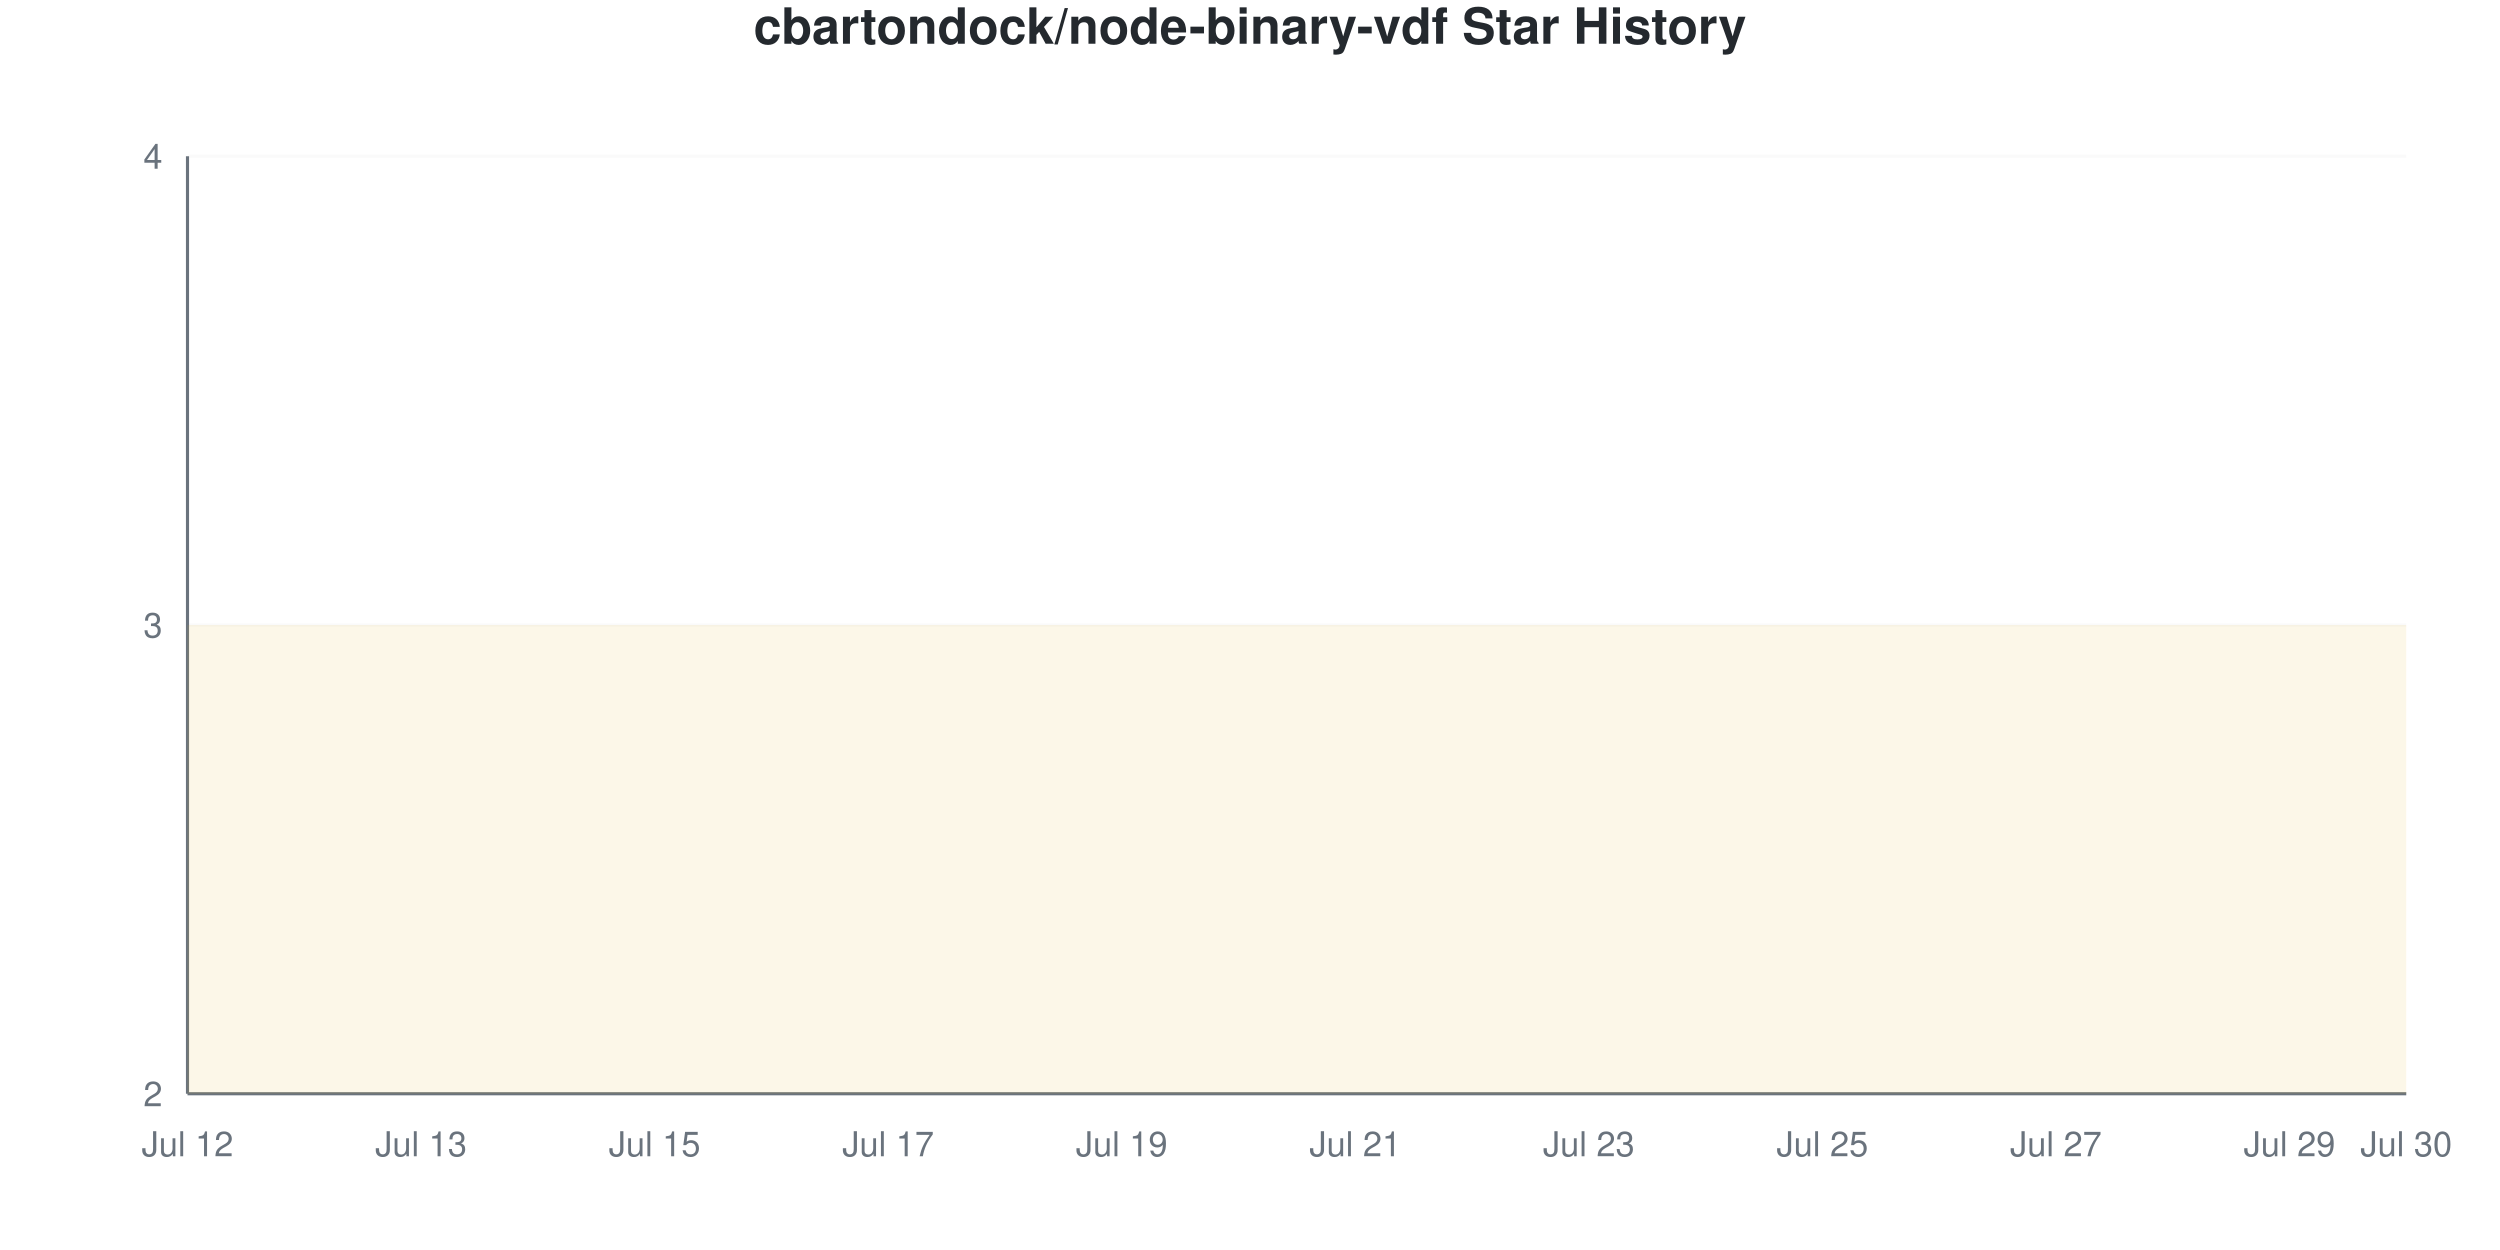
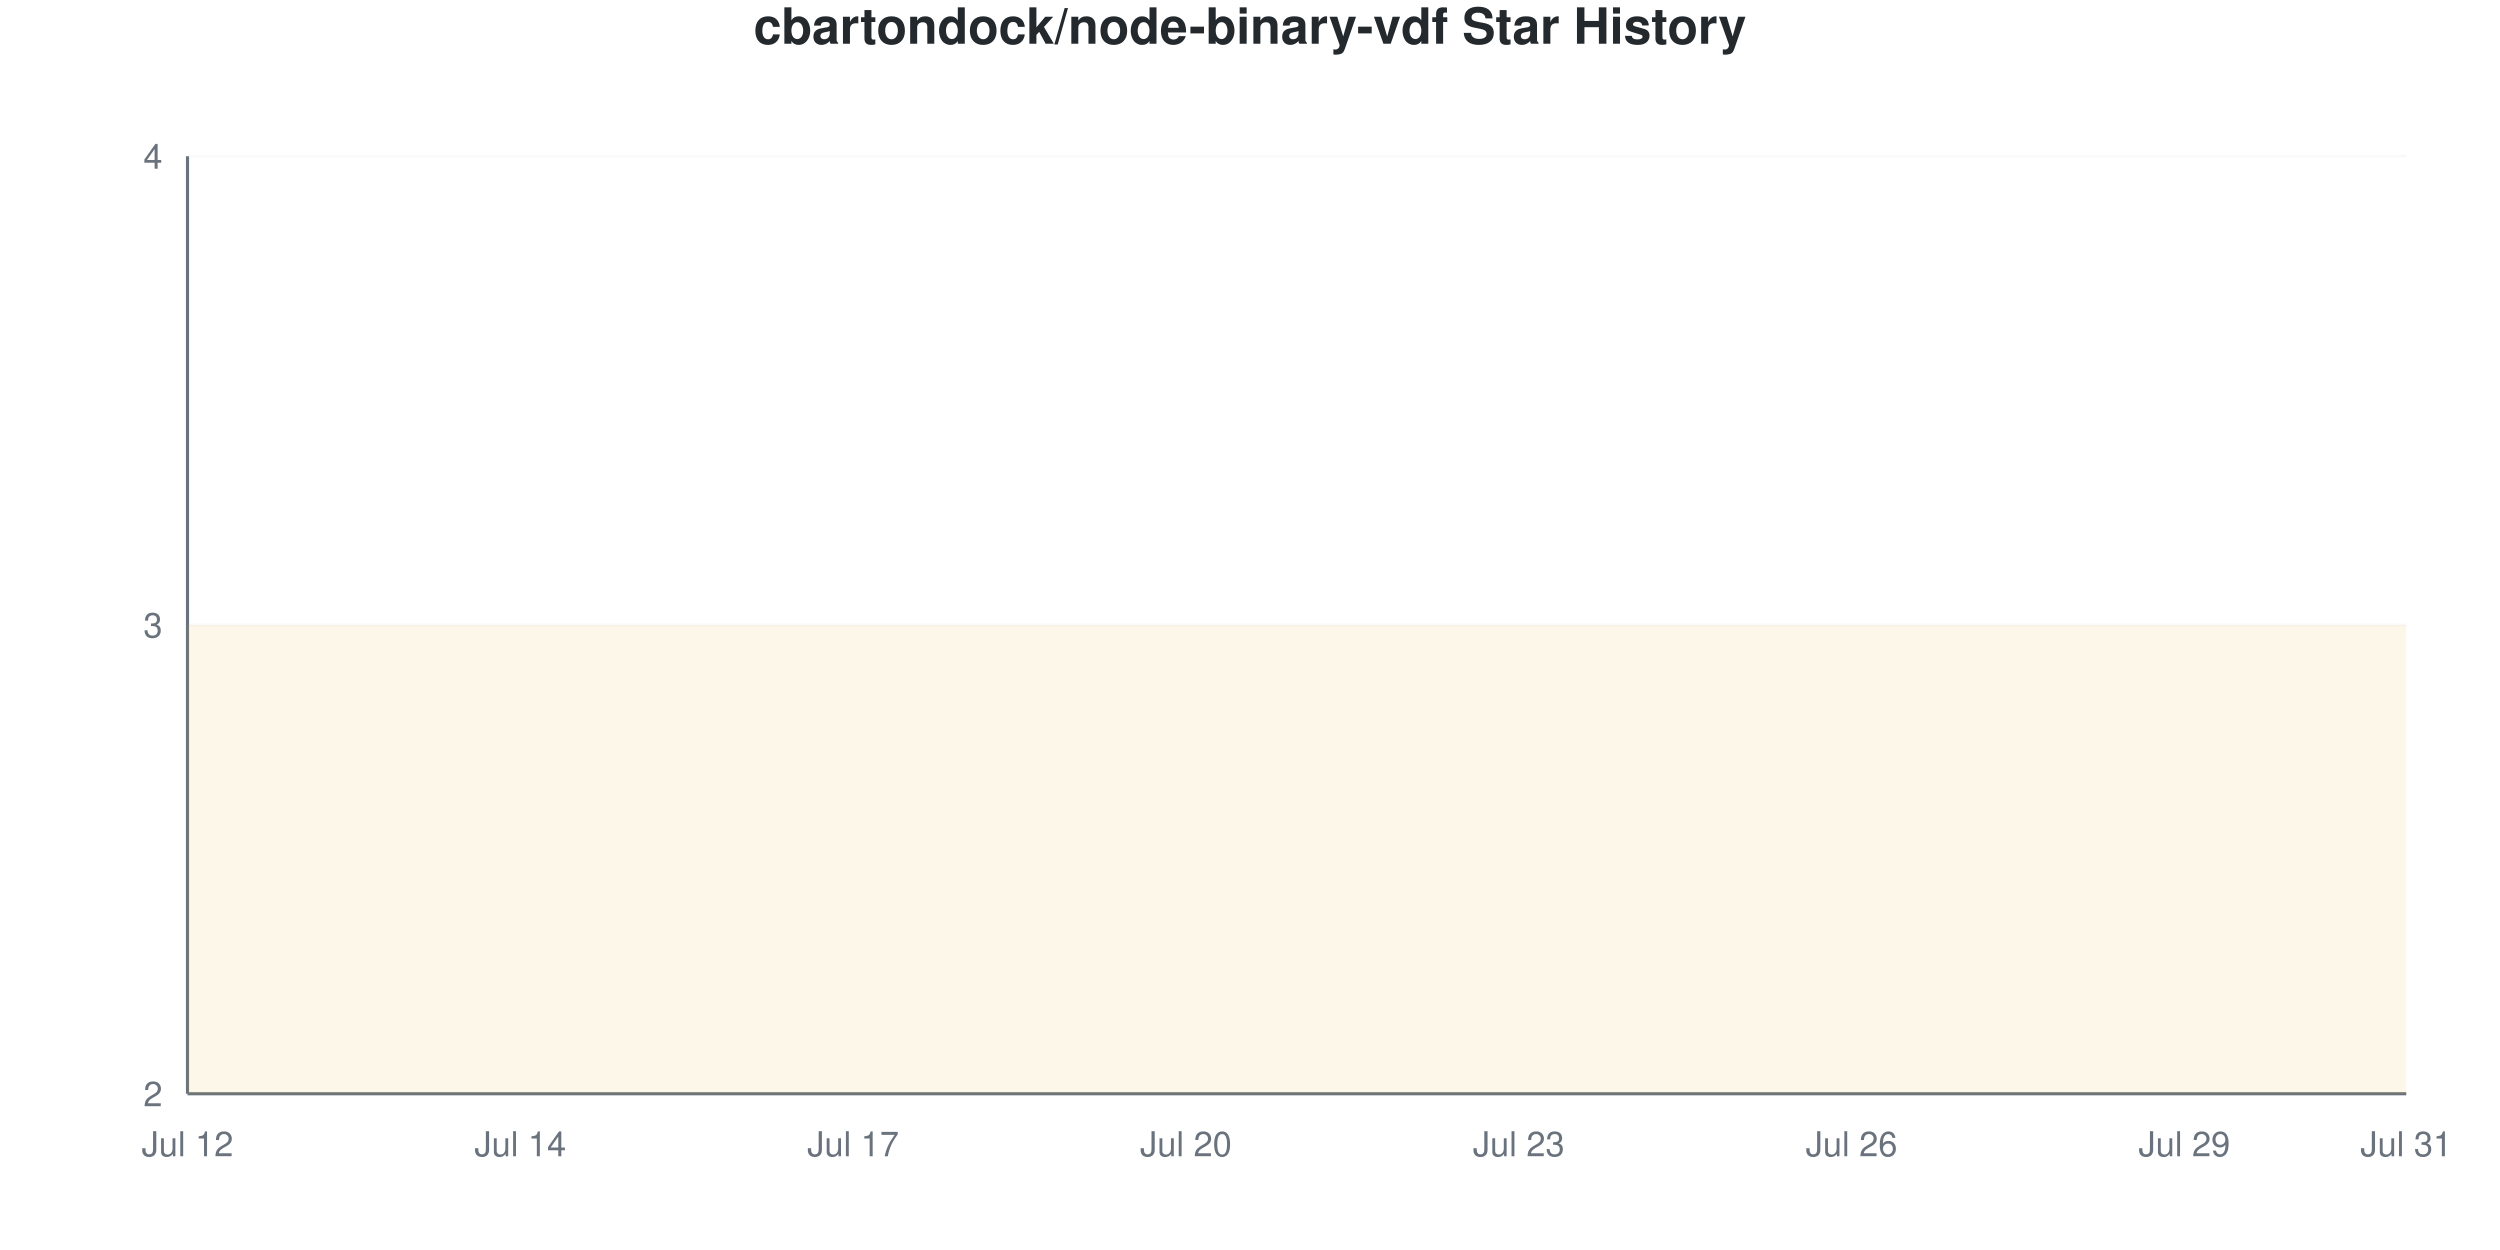
<svg xmlns="http://www.w3.org/2000/svg" viewBox="0 0 800 400" width="800" height="400">
  <style>
    @keyframes drawLine {
      to { stroke-dashoffset: 0; }
    }
    @keyframes fadeInPoint {
      from { opacity: 0; }
      to { opacity: 1; }
    }
    .data-line-0 {
      stroke-dasharray: 1290;
      stroke-dashoffset: 1290;
      animation: drawLine 2s ease-out forwards;
    }
    .data-point {
      opacity: 0;
      animation: fadeInPoint 0.5s ease-out forwards;
    }
    .chart-bg { fill: #fff; }
    .chart-text { fill: #24292e; }
    .chart-muted { fill: #6a737d; }
    .chart-grid { stroke: #eee; }
    .chart-axis { stroke: #6a737d; }
    @media (prefers-color-scheme: dark) {
      .chart-bg { fill: #0d1117; }
      .chart-text { fill: #e6edf3; }
      .chart-muted { fill: #8b949e; }
      .chart-grid { stroke: #21262d; }
      .chart-axis { stroke: #8b949e; }
    }
  </style>
  <rect width="800" height="400" class="chart-bg" />
  <text x="400" y="14" text-anchor="middle" class="chart-text" font-size="16" font-weight="bold" font-family="-apple-system, BlinkMacSystemFont, 'Segoe UI', Helvetica, Arial, sans-serif">cbartondock/node-binary-vdf Star History</text>
  <g class="grid">
    <line x1="60" y1="350" x2="770" y2="350" class="chart-grid" stroke-opacity="0.3" />
    <text x="52" y="354" text-anchor="end" class="chart-muted" font-size="11" font-family="-apple-system, BlinkMacSystemFont, 'Segoe UI', Helvetica, Arial, sans-serif">2</text>
    <line x1="60" y1="200" x2="770" y2="200" class="chart-grid" stroke-opacity="0.3" />
    <text x="52" y="204" text-anchor="end" class="chart-muted" font-size="11" font-family="-apple-system, BlinkMacSystemFont, 'Segoe UI', Helvetica, Arial, sans-serif">3</text>
    <line x1="60" y1="50" x2="770" y2="50" class="chart-grid" stroke-opacity="0.3" />
    <text x="52" y="54" text-anchor="end" class="chart-muted" font-size="11" font-family="-apple-system, BlinkMacSystemFont, 'Segoe UI', Helvetica, Arial, sans-serif">4</text>
  </g>
  <g class="milestones">
    
  </g>
  <g class="x-axis">
    <text x="60" y="370" text-anchor="middle" class="chart-muted" font-size="11" font-family="-apple-system, BlinkMacSystemFont, 'Segoe UI', Helvetica, Arial, sans-serif">Jul 12</text>
-     <text x="134.737" y="370" text-anchor="middle" class="chart-muted" font-size="11" font-family="-apple-system, BlinkMacSystemFont, 'Segoe UI', Helvetica, Arial, sans-serif">Jul 13</text>
-     <text x="209.474" y="370" text-anchor="middle" class="chart-muted" font-size="11" font-family="-apple-system, BlinkMacSystemFont, 'Segoe UI', Helvetica, Arial, sans-serif">Jul 15</text>
-     <text x="284.211" y="370" text-anchor="middle" class="chart-muted" font-size="11" font-family="-apple-system, BlinkMacSystemFont, 'Segoe UI', Helvetica, Arial, sans-serif">Jul 17</text>
-     <text x="358.947" y="370" text-anchor="middle" class="chart-muted" font-size="11" font-family="-apple-system, BlinkMacSystemFont, 'Segoe UI', Helvetica, Arial, sans-serif">Jul 19</text>
-     <text x="433.684" y="370" text-anchor="middle" class="chart-muted" font-size="11" font-family="-apple-system, BlinkMacSystemFont, 'Segoe UI', Helvetica, Arial, sans-serif">Jul 21</text>
-     <text x="508.421" y="370" text-anchor="middle" class="chart-muted" font-size="11" font-family="-apple-system, BlinkMacSystemFont, 'Segoe UI', Helvetica, Arial, sans-serif">Jul 23</text>
-     <text x="583.158" y="370" text-anchor="middle" class="chart-muted" font-size="11" font-family="-apple-system, BlinkMacSystemFont, 'Segoe UI', Helvetica, Arial, sans-serif">Jul 25</text>
-     <text x="657.895" y="370" text-anchor="middle" class="chart-muted" font-size="11" font-family="-apple-system, BlinkMacSystemFont, 'Segoe UI', Helvetica, Arial, sans-serif">Jul 27</text>
-     <text x="732.632" y="370" text-anchor="middle" class="chart-muted" font-size="11" font-family="-apple-system, BlinkMacSystemFont, 'Segoe UI', Helvetica, Arial, sans-serif">Jul 29</text>
-     <text x="770" y="370" text-anchor="middle" class="chart-muted" font-size="11" font-family="-apple-system, BlinkMacSystemFont, 'Segoe UI', Helvetica, Arial, sans-serif">Jul 30</text>
+     <text x="166.5" y="370" text-anchor="middle" class="chart-muted" font-size="11" font-family="-apple-system, BlinkMacSystemFont, 'Segoe UI', Helvetica, Arial, sans-serif">Jul 14</text>
+     <text x="273" y="370" text-anchor="middle" class="chart-muted" font-size="11" font-family="-apple-system, BlinkMacSystemFont, 'Segoe UI', Helvetica, Arial, sans-serif">Jul 17</text>
+     <text x="379.5" y="370" text-anchor="middle" class="chart-muted" font-size="11" font-family="-apple-system, BlinkMacSystemFont, 'Segoe UI', Helvetica, Arial, sans-serif">Jul 20</text>
+     <text x="486" y="370" text-anchor="middle" class="chart-muted" font-size="11" font-family="-apple-system, BlinkMacSystemFont, 'Segoe UI', Helvetica, Arial, sans-serif">Jul 23</text>
+     <text x="592.5" y="370" text-anchor="middle" class="chart-muted" font-size="11" font-family="-apple-system, BlinkMacSystemFont, 'Segoe UI', Helvetica, Arial, sans-serif">Jul 26</text>
+     <text x="699" y="370" text-anchor="middle" class="chart-muted" font-size="11" font-family="-apple-system, BlinkMacSystemFont, 'Segoe UI', Helvetica, Arial, sans-serif">Jul 29</text>
+     <text x="770" y="370" text-anchor="middle" class="chart-muted" font-size="11" font-family="-apple-system, BlinkMacSystemFont, 'Segoe UI', Helvetica, Arial, sans-serif">Jul 31</text>
  </g>
  <line x1="60" y1="50" x2="60" y2="350" class="chart-axis" stroke-width="1" />
  <line x1="60" y1="350" x2="770" y2="350" class="chart-axis" stroke-width="1" />
-   <path d="M60,350 L60,200 C72.456,200 84.912,200 97.368,200 C109.825,200 122.281,200 134.737,200 C147.193,200 159.649,200 172.105,200 C184.561,200 197.018,200 209.474,200 C221.93,200 234.386,200 246.842,200 C259.298,200 271.754,200 284.211,200 C296.667,200 309.123,200 321.579,200 C334.035,200 346.491,200 358.947,200 C371.404,200 383.86,200 396.316,200 C408.772,200 421.228,200 433.684,200 C446.14,200 458.596,200 471.053,200 C483.509,200 495.965,200 508.421,200 C520.877,200 533.333,200 545.789,200 C558.246,200 570.702,200 583.158,200 C595.614,200 608.07,200 620.526,200 C632.982,200 645.439,200 657.895,200 C670.351,200 682.807,200 695.263,200 C707.719,200 720.175,200 732.632,200 C745.088,200 757.544,200 770,200 L770,350 L60,350 Z" fill="#dfb317" fill-opacity="0.1" />
-   <path d="M60,350 L60,200 C72.456,200 84.912,200 97.368,200 C109.825,200 122.281,200 134.737,200 C147.193,200 159.649,200 172.105,200 C184.561,200 197.018,200 209.474,200 C221.93,200 234.386,200 246.842,200 C259.298,200 271.754,200 284.211,200 C296.667,200 309.123,200 321.579,200 C334.035,200 346.491,200 358.947,200 C371.404,200 383.86,200 396.316,200 C408.772,200 421.228,200 433.684,200 C446.14,200 458.596,200 471.053,200 C483.509,200 495.965,200 508.421,200 C520.877,200 533.333,200 545.789,200 C558.246,200 570.702,200 583.158,200 C595.614,200 608.07,200 620.526,200 C632.982,200 645.439,200 657.895,200 C670.351,200 682.807,200 695.263,200 C707.719,200 720.175,200 732.632,200 C745.088,200 757.544,200 770,200" fill="none" stroke="#dfb317" stroke-width="2.5" class="data-line-0" />
+   <path d="M60,350 L60,200 C71.833,200 83.667,200 95.5,200 C107.333,200 119.167,200 131,200 C142.833,200 154.667,200 166.5,200 C178.333,200 190.167,200 202,200 C213.833,200 225.667,200 237.5,200 C249.333,200 261.167,200 273,200 C284.833,200 296.667,200 308.5,200 C320.333,200 332.167,200 344,200 C355.833,200 367.667,200 379.5,200 C391.333,200 403.167,200 415,200 C426.833,200 438.667,200 450.5,200 C462.333,200 474.167,200 486,200 C497.833,200 509.667,200 521.5,200 C533.333,200 545.167,200 557,200 C568.833,200 580.667,200 592.5,200 C604.333,200 616.167,200 628,200 C639.833,200 651.667,200 663.5,200 C675.333,200 687.167,200 699,200 C710.833,200 722.667,200 734.5,200 C746.333,200 758.167,200 770,200 L770,350 L60,350 Z" fill="#dfb317" fill-opacity="0.1" />
+   <path d="M60,350 L60,200 C71.833,200 83.667,200 95.5,200 C107.333,200 119.167,200 131,200 C142.833,200 154.667,200 166.5,200 C178.333,200 190.167,200 202,200 C213.833,200 225.667,200 237.5,200 C249.333,200 261.167,200 273,200 C284.833,200 296.667,200 308.5,200 C320.333,200 332.167,200 344,200 C355.833,200 367.667,200 379.5,200 C391.333,200 403.167,200 415,200 C426.833,200 438.667,200 450.5,200 C462.333,200 474.167,200 486,200 C497.833,200 509.667,200 521.5,200 C533.333,200 545.167,200 557,200 C568.833,200 580.667,200 592.5,200 C604.333,200 616.167,200 628,200 C639.833,200 651.667,200 663.5,200 C675.333,200 687.167,200 699,200 C710.833,200 722.667,200 734.5,200 C746.333,200 758.167,200 770,200" fill="none" stroke="#dfb317" stroke-width="2.5" class="data-line-0" />
  <g class="points">
    <circle cx="60" cy="200" r="4" fill="#dfb317" class="data-point" style="animation-delay: 1.50s" />
-     <circle cx="97.368" cy="200" r="4" fill="#dfb317" class="data-point" style="animation-delay: 1.55s" />
-     <circle cx="134.737" cy="200" r="4" fill="#dfb317" class="data-point" style="animation-delay: 1.60s" />
-     <circle cx="172.105" cy="200" r="4" fill="#dfb317" class="data-point" style="animation-delay: 1.65s" />
-     <circle cx="209.474" cy="200" r="4" fill="#dfb317" class="data-point" style="animation-delay: 1.70s" />
-     <circle cx="246.842" cy="200" r="4" fill="#dfb317" class="data-point" style="animation-delay: 1.75s" />
-     <circle cx="284.211" cy="200" r="4" fill="#dfb317" class="data-point" style="animation-delay: 1.80s" />
-     <circle cx="321.579" cy="200" r="4" fill="#dfb317" class="data-point" style="animation-delay: 1.85s" />
-     <circle cx="358.947" cy="200" r="4" fill="#dfb317" class="data-point" style="animation-delay: 1.90s" />
-     <circle cx="396.316" cy="200" r="4" fill="#dfb317" class="data-point" style="animation-delay: 1.95s" />
-     <circle cx="433.684" cy="200" r="4" fill="#dfb317" class="data-point" style="animation-delay: 2.00s" />
-     <circle cx="471.053" cy="200" r="4" fill="#dfb317" class="data-point" style="animation-delay: 2.05s" />
-     <circle cx="508.421" cy="200" r="4" fill="#dfb317" class="data-point" style="animation-delay: 2.10s" />
-     <circle cx="545.789" cy="200" r="4" fill="#dfb317" class="data-point" style="animation-delay: 2.15s" />
-     <circle cx="583.158" cy="200" r="4" fill="#dfb317" class="data-point" style="animation-delay: 2.20s" />
-     <circle cx="620.526" cy="200" r="4" fill="#dfb317" class="data-point" style="animation-delay: 2.25s" />
-     <circle cx="657.895" cy="200" r="4" fill="#dfb317" class="data-point" style="animation-delay: 2.30s" />
-     <circle cx="695.263" cy="200" r="4" fill="#dfb317" class="data-point" style="animation-delay: 2.35s" />
-     <circle cx="732.632" cy="200" r="4" fill="#dfb317" class="data-point" style="animation-delay: 2.40s" />
-     <circle cx="770" cy="200" r="4" fill="#dfb317" class="data-point" style="animation-delay: 2.45s" />
+     <circle cx="95.5" cy="200" r="4" fill="#dfb317" class="data-point" style="animation-delay: 1.55s" />
+     <circle cx="131" cy="200" r="4" fill="#dfb317" class="data-point" style="animation-delay: 1.60s" />
+     <circle cx="166.5" cy="200" r="4" fill="#dfb317" class="data-point" style="animation-delay: 1.65s" />
+     <circle cx="202" cy="200" r="4" fill="#dfb317" class="data-point" style="animation-delay: 1.70s" />
+     <circle cx="237.5" cy="200" r="4" fill="#dfb317" class="data-point" style="animation-delay: 1.75s" />
+     <circle cx="273" cy="200" r="4" fill="#dfb317" class="data-point" style="animation-delay: 1.80s" />
+     <circle cx="308.5" cy="200" r="4" fill="#dfb317" class="data-point" style="animation-delay: 1.85s" />
+     <circle cx="344" cy="200" r="4" fill="#dfb317" class="data-point" style="animation-delay: 1.90s" />
+     <circle cx="379.5" cy="200" r="4" fill="#dfb317" class="data-point" style="animation-delay: 1.95s" />
+     <circle cx="415" cy="200" r="4" fill="#dfb317" class="data-point" style="animation-delay: 2.00s" />
+     <circle cx="450.5" cy="200" r="4" fill="#dfb317" class="data-point" style="animation-delay: 2.05s" />
+     <circle cx="486" cy="200" r="4" fill="#dfb317" class="data-point" style="animation-delay: 2.10s" />
+     <circle cx="521.5" cy="200" r="4" fill="#dfb317" class="data-point" style="animation-delay: 2.15s" />
+     <circle cx="557" cy="200" r="4" fill="#dfb317" class="data-point" style="animation-delay: 2.20s" />
+     <circle cx="592.5" cy="200" r="4" fill="#dfb317" class="data-point" style="animation-delay: 2.25s" />
+     <circle cx="628" cy="200" r="4" fill="#dfb317" class="data-point" style="animation-delay: 2.30s" />
+     <circle cx="663.5" cy="200" r="4" fill="#dfb317" class="data-point" style="animation-delay: 2.35s" />
+     <circle cx="699" cy="200" r="4" fill="#dfb317" class="data-point" style="animation-delay: 2.40s" />
+     <circle cx="734.5" cy="200" r="4" fill="#dfb317" class="data-point" style="animation-delay: 2.45s" />
+     <circle cx="770" cy="200" r="4" fill="#dfb317" class="data-point" style="animation-delay: 2.50s" />
  </g>
</svg>
